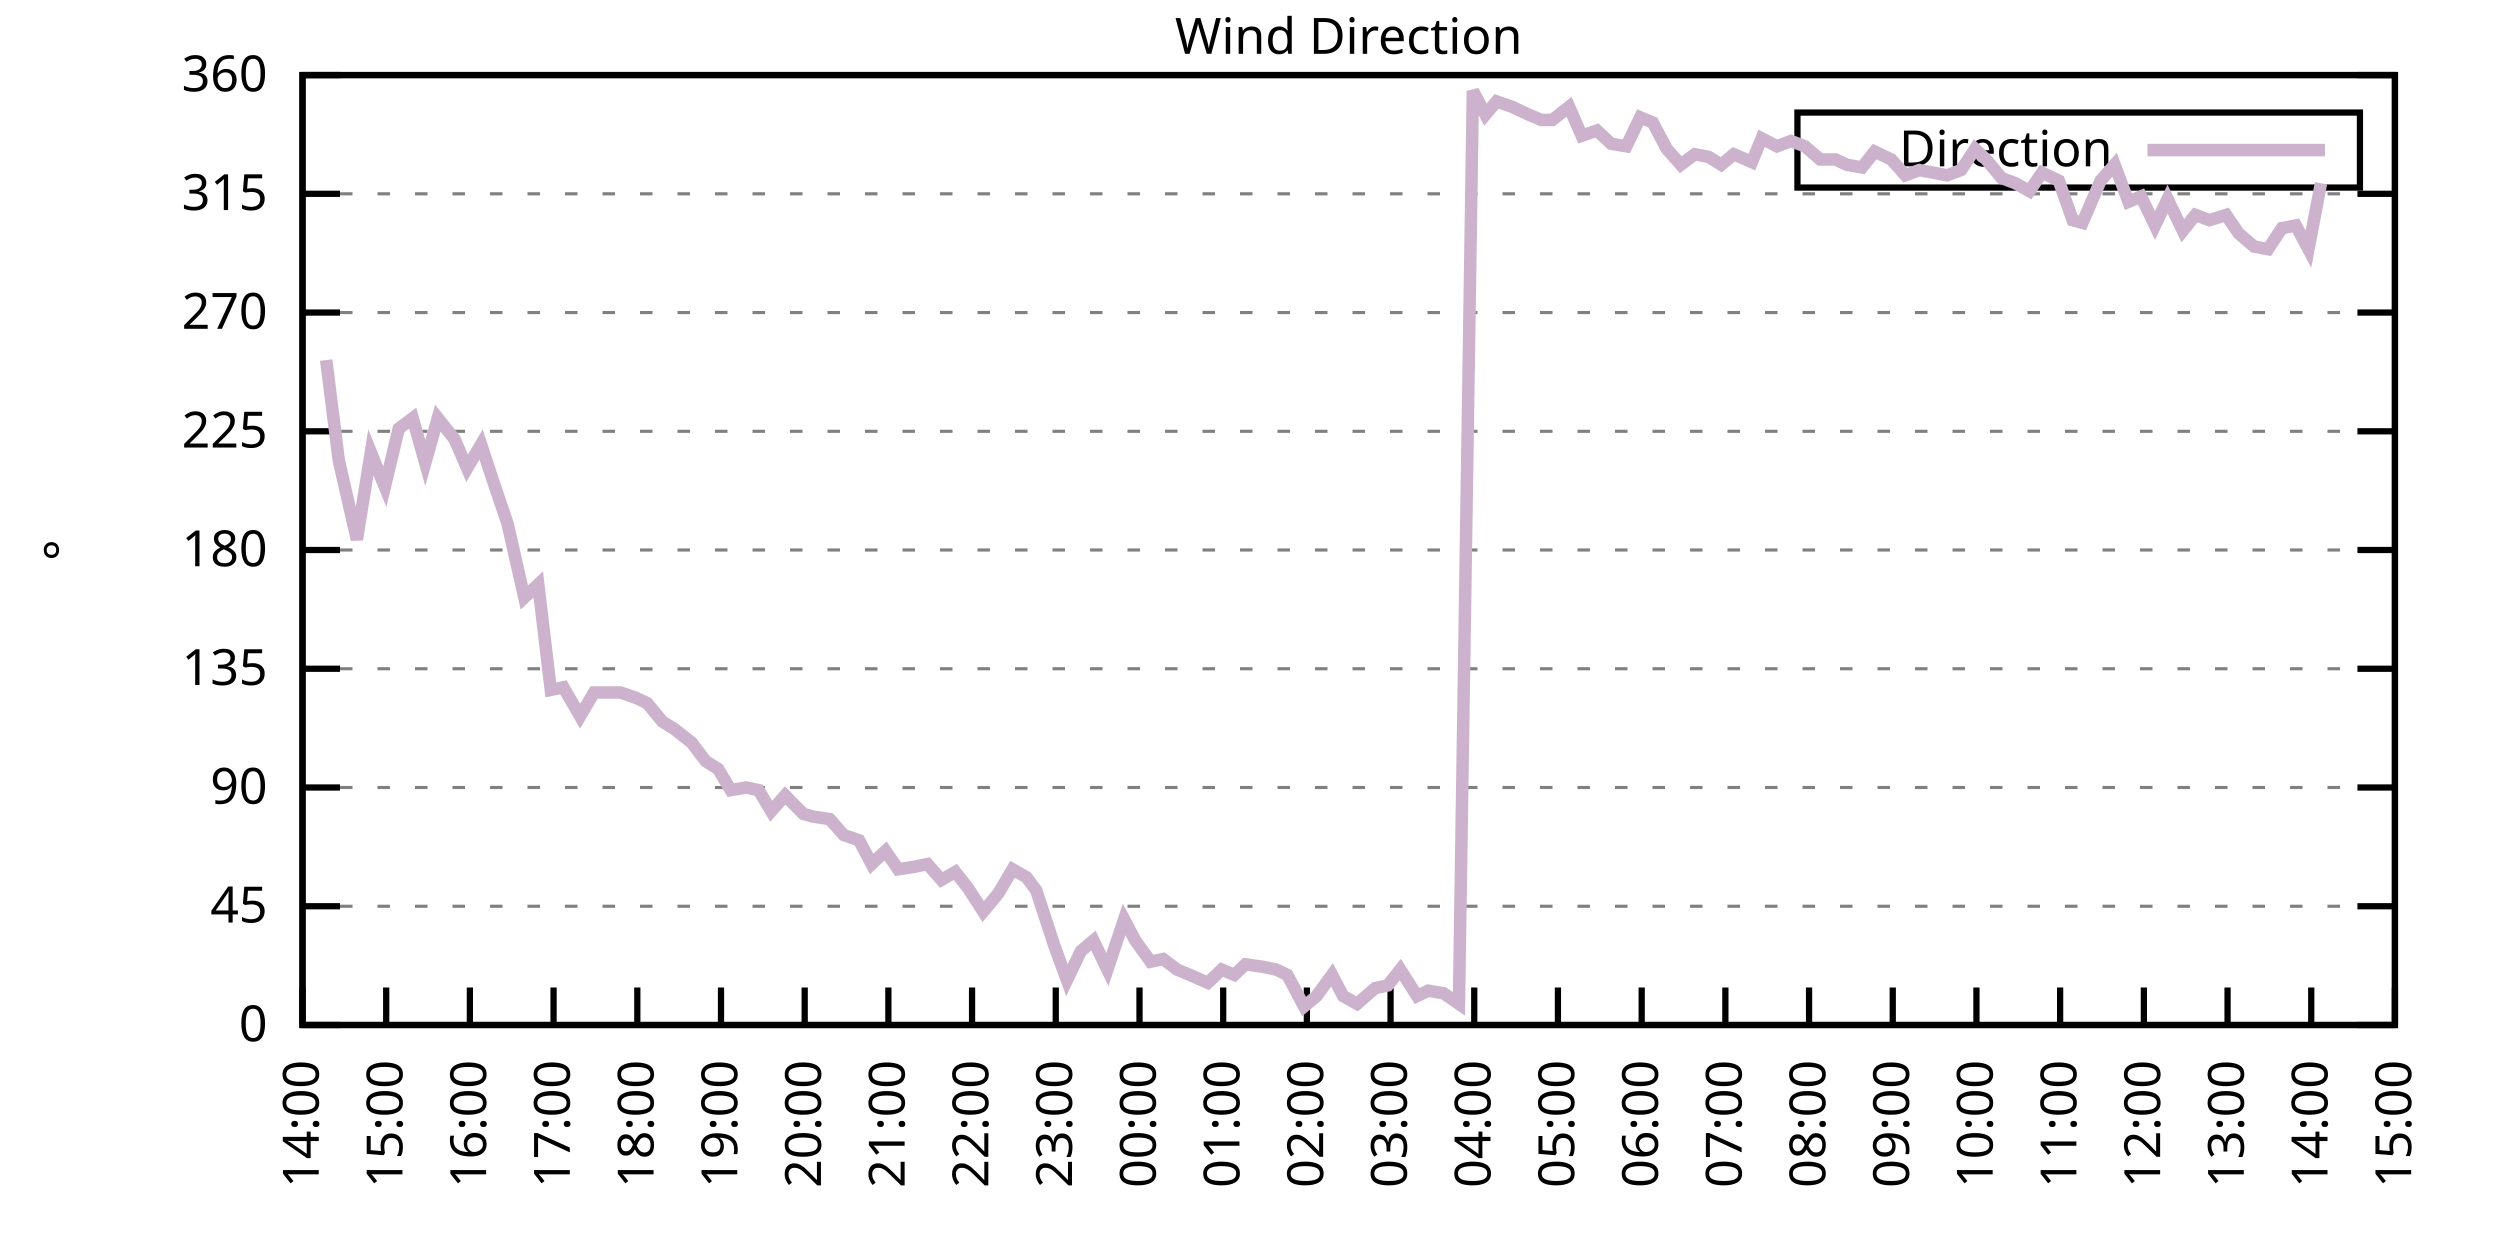
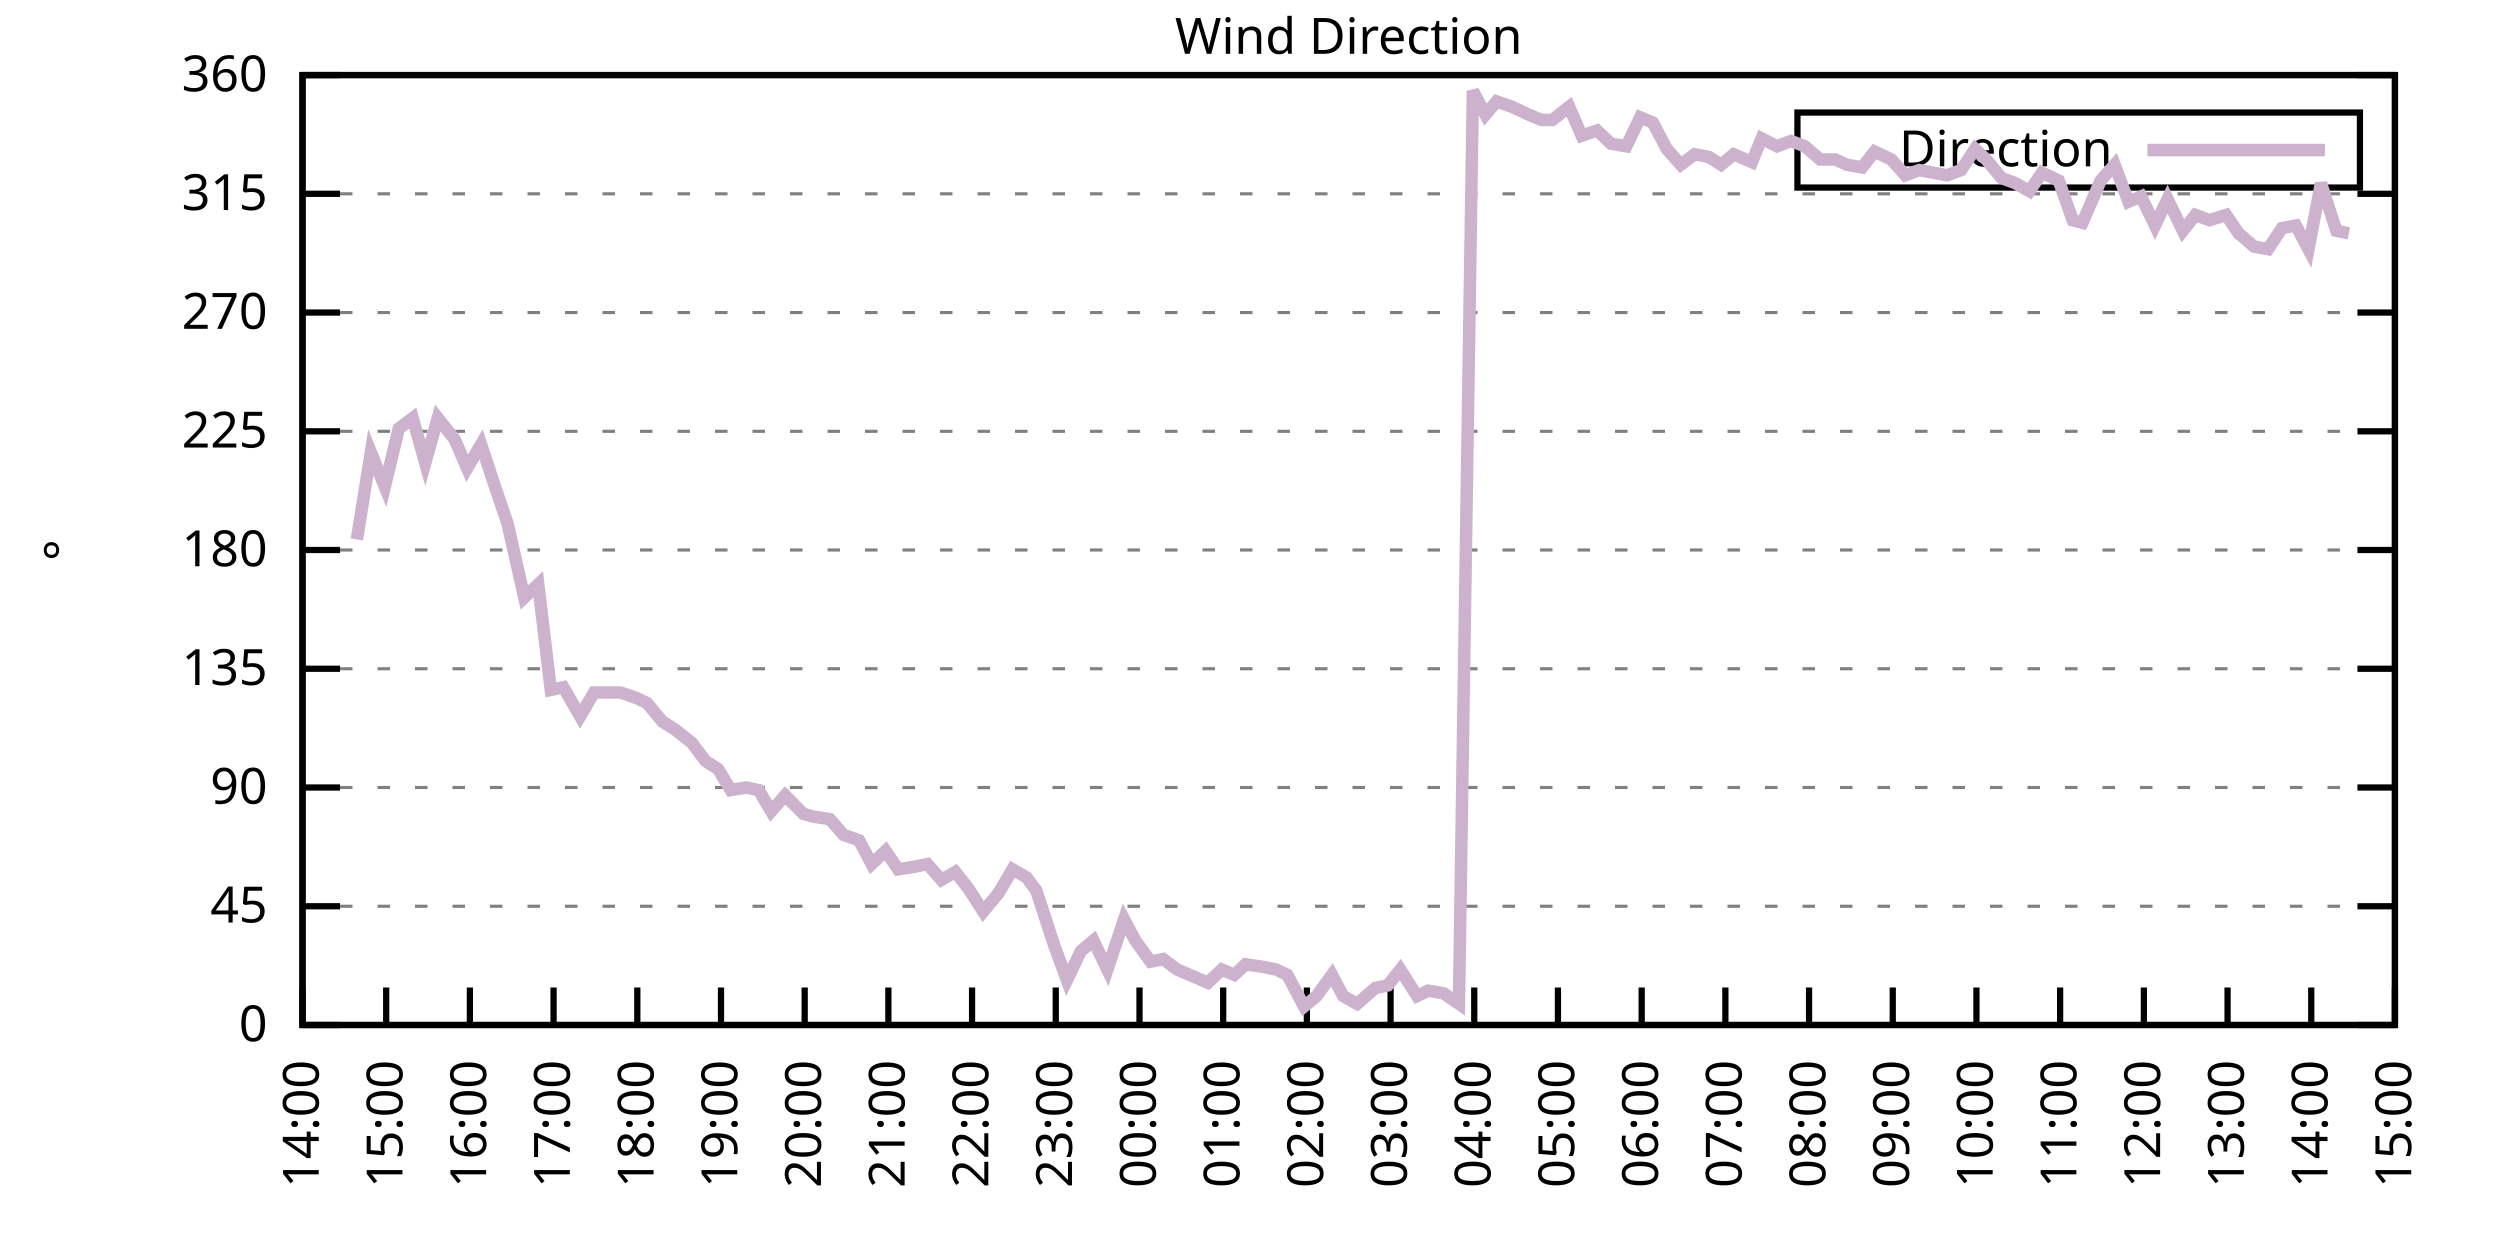
<svg xmlns="http://www.w3.org/2000/svg" xmlns:xlink="http://www.w3.org/1999/xlink" width="400" height="200" viewBox="0 0 400 200">
  <g id="gnuplot_canvas">
    <rect x="0" y="0" width="400" height="200" fill="none" />
    <defs>
      <circle id="gpDot" r="0.5" stroke-width="0.5" stroke="currentColor" />
      <path id="gpPt0" stroke-width="0.333" stroke="currentColor" d="M-1,0 h2 M0,-1 v2" />
      <path id="gpPt1" stroke-width="0.333" stroke="currentColor" d="M-1,-1 L1,1 M1,-1 L-1,1" />
      <path id="gpPt2" stroke-width="0.333" stroke="currentColor" d="M-1,0 L1,0 M0,-1 L0,1 M-1,-1 L1,1 M-1,1 L1,-1" />
      <rect id="gpPt3" stroke-width="0.333" stroke="currentColor" x="-1" y="-1" width="2" height="2" />
      <rect id="gpPt4" stroke-width="0.333" stroke="currentColor" fill="currentColor" x="-1" y="-1" width="2" height="2" />
      <circle id="gpPt5" stroke-width="0.333" stroke="currentColor" cx="0" cy="0" r="1" />
      <use xlink:href="#gpPt5" id="gpPt6" fill="currentColor" stroke="none" />
      <path id="gpPt7" stroke-width="0.333" stroke="currentColor" d="M0,-1.33 L-1.33,0.67 L1.33,0.67 z" />
      <use xlink:href="#gpPt7" id="gpPt8" fill="currentColor" stroke="none" />
      <use xlink:href="#gpPt7" id="gpPt9" stroke="currentColor" transform="rotate(180)" />
      <use xlink:href="#gpPt9" id="gpPt10" fill="currentColor" stroke="none" />
      <use xlink:href="#gpPt3" id="gpPt11" stroke="currentColor" transform="rotate(45)" />
      <use xlink:href="#gpPt11" id="gpPt12" fill="currentColor" stroke="none" />
      <path id="gpPt13" stroke-width="0.333" stroke="currentColor" d="M0,1.330 L1.265,0.411 L0.782,-1.067 L-0.782,-1.076 L-1.265,0.411 z" />
      <use xlink:href="#gpPt13" id="gpPt14" fill="currentColor" stroke="none" />
      <filter id="textbox" filterUnits="objectBoundingBox" x="0" y="0" height="1" width="1">
        <feFlood flood-color="white" flood-opacity="1" result="bgnd" />
        <feComposite in="SourceGraphic" in2="bgnd" operator="atop" />
      </filter>
      <filter id="greybox" filterUnits="objectBoundingBox" x="0" y="0" height="1" width="1">
        <feFlood flood-color="lightgrey" flood-opacity="1" result="grey" />
        <feComposite in="SourceGraphic" in2="grey" operator="atop" />
      </filter>
    </defs>
    <g fill="none" color="white" stroke="currentColor" stroke-width="1.00" stroke-linecap="butt" stroke-linejoin="miter">
</g>
    <g fill="none" color="black" stroke="currentColor" stroke-width="1.00" stroke-linecap="butt" stroke-linejoin="miter">
      <g stroke="none" shape-rendering="crispEdges">
        <polygon fill="rgb(255, 255, 255)" points="48.40,164.00 383.18,164.00 383.18,12.02 48.40,12.02 " />
      </g>
    </g>
    <g fill="none" color="black" stroke="currentColor" stroke-width="1.00" stroke-linecap="butt" stroke-linejoin="miter">
</g>
    <g fill="none" color="black" stroke="black" stroke-width="0.50" stroke-linecap="butt" stroke-linejoin="miter">
</g>
    <g fill="none" color="gray" stroke="currentColor" stroke-width="0.50" stroke-linecap="butt" stroke-linejoin="miter">
      <path stroke="gray" stroke-dasharray="2,4" class="gridline" d="M48.40,164.00 L383.19,164.00  " />
    </g>
    <g fill="none" color="gray" stroke="gray" stroke-width="1.00" stroke-linecap="butt" stroke-linejoin="miter">
</g>
    <g fill="none" color="black" stroke="currentColor" stroke-width="1.00" stroke-linecap="butt" stroke-linejoin="miter">
      <path stroke="black" d="M48.40,164.00 L54.40,164.00 M383.19,164.00 L377.19,164.00  " />
      <g transform="translate(42.80,166.60)" stroke="none" fill="black" font-family="Sans" font-size="8.00" text-anchor="end">
        <text>
          <tspan font-family="Sans"> 0</tspan>
        </text>
      </g>
    </g>
    <g fill="none" color="black" stroke="currentColor" stroke-width="1.00" stroke-linecap="butt" stroke-linejoin="miter">
</g>
    <g fill="none" color="black" stroke="black" stroke-width="0.50" stroke-linecap="butt" stroke-linejoin="miter">
</g>
    <g fill="none" color="gray" stroke="currentColor" stroke-width="0.50" stroke-linecap="butt" stroke-linejoin="miter">
      <path stroke="gray" stroke-dasharray="2,4" class="gridline" d="M48.40,145.00 L383.19,145.00  " />
    </g>
    <g fill="none" color="gray" stroke="gray" stroke-width="1.00" stroke-linecap="butt" stroke-linejoin="miter">
</g>
    <g fill="none" color="black" stroke="currentColor" stroke-width="1.00" stroke-linecap="butt" stroke-linejoin="miter">
      <path stroke="black" d="M48.40,145.00 L54.40,145.00 M383.19,145.00 L377.19,145.00  " />
      <g transform="translate(42.80,147.60)" stroke="none" fill="black" font-family="Sans" font-size="8.00" text-anchor="end">
        <text>
          <tspan font-family="Sans"> 45</tspan>
        </text>
      </g>
    </g>
    <g fill="none" color="black" stroke="currentColor" stroke-width="1.00" stroke-linecap="butt" stroke-linejoin="miter">
</g>
    <g fill="none" color="black" stroke="black" stroke-width="0.50" stroke-linecap="butt" stroke-linejoin="miter">
</g>
    <g fill="none" color="gray" stroke="currentColor" stroke-width="0.50" stroke-linecap="butt" stroke-linejoin="miter">
      <path stroke="gray" stroke-dasharray="2,4" class="gridline" d="M48.40,126.00 L383.19,126.00  " />
    </g>
    <g fill="none" color="gray" stroke="gray" stroke-width="1.00" stroke-linecap="butt" stroke-linejoin="miter">
</g>
    <g fill="none" color="black" stroke="currentColor" stroke-width="1.00" stroke-linecap="butt" stroke-linejoin="miter">
      <path stroke="black" d="M48.40,126.00 L54.40,126.00 M383.19,126.00 L377.19,126.00  " />
      <g transform="translate(42.80,128.60)" stroke="none" fill="black" font-family="Sans" font-size="8.00" text-anchor="end">
        <text>
          <tspan font-family="Sans"> 90</tspan>
        </text>
      </g>
    </g>
    <g fill="none" color="black" stroke="currentColor" stroke-width="1.00" stroke-linecap="butt" stroke-linejoin="miter">
</g>
    <g fill="none" color="black" stroke="black" stroke-width="0.50" stroke-linecap="butt" stroke-linejoin="miter">
</g>
    <g fill="none" color="gray" stroke="currentColor" stroke-width="0.50" stroke-linecap="butt" stroke-linejoin="miter">
      <path stroke="gray" stroke-dasharray="2,4" class="gridline" d="M48.40,107.00 L383.19,107.00  " />
    </g>
    <g fill="none" color="gray" stroke="gray" stroke-width="1.00" stroke-linecap="butt" stroke-linejoin="miter">
</g>
    <g fill="none" color="black" stroke="currentColor" stroke-width="1.00" stroke-linecap="butt" stroke-linejoin="miter">
      <path stroke="black" d="M48.40,107.00 L54.40,107.00 M383.19,107.00 L377.19,107.00  " />
      <g transform="translate(42.80,109.60)" stroke="none" fill="black" font-family="Sans" font-size="8.00" text-anchor="end">
        <text>
          <tspan font-family="Sans"> 135</tspan>
        </text>
      </g>
    </g>
    <g fill="none" color="black" stroke="currentColor" stroke-width="1.00" stroke-linecap="butt" stroke-linejoin="miter">
</g>
    <g fill="none" color="black" stroke="black" stroke-width="0.50" stroke-linecap="butt" stroke-linejoin="miter">
</g>
    <g fill="none" color="gray" stroke="currentColor" stroke-width="0.50" stroke-linecap="butt" stroke-linejoin="miter">
      <path stroke="gray" stroke-dasharray="2,4" class="gridline" d="M48.40,88.00 L383.19,88.00  " />
    </g>
    <g fill="none" color="gray" stroke="gray" stroke-width="1.00" stroke-linecap="butt" stroke-linejoin="miter">
</g>
    <g fill="none" color="black" stroke="currentColor" stroke-width="1.00" stroke-linecap="butt" stroke-linejoin="miter">
      <path stroke="black" d="M48.40,88.00 L54.40,88.00 M383.19,88.00 L377.19,88.00  " />
      <g transform="translate(42.80,90.60)" stroke="none" fill="black" font-family="Sans" font-size="8.00" text-anchor="end">
        <text>
          <tspan font-family="Sans"> 180</tspan>
        </text>
      </g>
    </g>
    <g fill="none" color="black" stroke="currentColor" stroke-width="1.00" stroke-linecap="butt" stroke-linejoin="miter">
</g>
    <g fill="none" color="black" stroke="black" stroke-width="0.50" stroke-linecap="butt" stroke-linejoin="miter">
</g>
    <g fill="none" color="gray" stroke="currentColor" stroke-width="0.50" stroke-linecap="butt" stroke-linejoin="miter">
      <path stroke="gray" stroke-dasharray="2,4" class="gridline" d="M48.40,69.01 L383.19,69.01  " />
    </g>
    <g fill="none" color="gray" stroke="gray" stroke-width="1.00" stroke-linecap="butt" stroke-linejoin="miter">
</g>
    <g fill="none" color="black" stroke="currentColor" stroke-width="1.00" stroke-linecap="butt" stroke-linejoin="miter">
      <path stroke="black" d="M48.40,69.01 L54.40,69.01 M383.19,69.01 L377.19,69.01  " />
      <g transform="translate(42.80,71.61)" stroke="none" fill="black" font-family="Sans" font-size="8.00" text-anchor="end">
        <text>
          <tspan font-family="Sans"> 225</tspan>
        </text>
      </g>
    </g>
    <g fill="none" color="black" stroke="currentColor" stroke-width="1.00" stroke-linecap="butt" stroke-linejoin="miter">
</g>
    <g fill="none" color="black" stroke="black" stroke-width="0.50" stroke-linecap="butt" stroke-linejoin="miter">
</g>
    <g fill="none" color="gray" stroke="currentColor" stroke-width="0.50" stroke-linecap="butt" stroke-linejoin="miter">
      <path stroke="gray" stroke-dasharray="2,4" class="gridline" d="M48.40,50.01 L383.19,50.01  " />
    </g>
    <g fill="none" color="gray" stroke="gray" stroke-width="1.00" stroke-linecap="butt" stroke-linejoin="miter">
</g>
    <g fill="none" color="black" stroke="currentColor" stroke-width="1.00" stroke-linecap="butt" stroke-linejoin="miter">
      <path stroke="black" d="M48.40,50.01 L54.40,50.01 M383.19,50.01 L377.19,50.01  " />
      <g transform="translate(42.80,52.61)" stroke="none" fill="black" font-family="Sans" font-size="8.00" text-anchor="end">
        <text>
          <tspan font-family="Sans"> 270</tspan>
        </text>
      </g>
    </g>
    <g fill="none" color="black" stroke="currentColor" stroke-width="1.00" stroke-linecap="butt" stroke-linejoin="miter">
</g>
    <g fill="none" color="black" stroke="black" stroke-width="0.50" stroke-linecap="butt" stroke-linejoin="miter">
</g>
    <g fill="none" color="gray" stroke="currentColor" stroke-width="0.50" stroke-linecap="butt" stroke-linejoin="miter">
      <path stroke="gray" stroke-dasharray="2,4" class="gridline" d="M48.40,31.01 L383.19,31.01  " />
    </g>
    <g fill="none" color="gray" stroke="gray" stroke-width="1.00" stroke-linecap="butt" stroke-linejoin="miter">
</g>
    <g fill="none" color="black" stroke="currentColor" stroke-width="1.00" stroke-linecap="butt" stroke-linejoin="miter">
      <path stroke="black" d="M48.40,31.01 L54.40,31.01 M383.19,31.01 L377.19,31.01  " />
      <g transform="translate(42.80,33.61)" stroke="none" fill="black" font-family="Sans" font-size="8.00" text-anchor="end">
        <text>
          <tspan font-family="Sans"> 315</tspan>
        </text>
      </g>
    </g>
    <g fill="none" color="black" stroke="currentColor" stroke-width="1.00" stroke-linecap="butt" stroke-linejoin="miter">
</g>
    <g fill="none" color="black" stroke="black" stroke-width="0.50" stroke-linecap="butt" stroke-linejoin="miter">
</g>
    <g fill="none" color="gray" stroke="currentColor" stroke-width="0.50" stroke-linecap="butt" stroke-linejoin="miter">
      <path stroke="gray" stroke-dasharray="2,4" class="gridline" d="M48.40,12.01 L383.19,12.01  " />
    </g>
    <g fill="none" color="gray" stroke="gray" stroke-width="1.00" stroke-linecap="butt" stroke-linejoin="miter">
</g>
    <g fill="none" color="black" stroke="currentColor" stroke-width="1.00" stroke-linecap="butt" stroke-linejoin="miter">
      <path stroke="black" d="M48.40,12.01 L54.40,12.01 M383.19,12.01 L377.19,12.01  " />
      <g transform="translate(42.80,14.61)" stroke="none" fill="black" font-family="Sans" font-size="8.00" text-anchor="end">
        <text>
          <tspan font-family="Sans"> 360</tspan>
        </text>
      </g>
    </g>
    <g fill="none" color="black" stroke="currentColor" stroke-width="1.00" stroke-linecap="butt" stroke-linejoin="miter">
      <path stroke="black" d="M48.40,164.00 L48.40,158.00  " />
      <g transform="translate(51.00,169.60) rotate(270.00)" stroke="none" fill="black" font-family="Sans" font-size="8.00" text-anchor="end">
        <text>
          <tspan font-family="Sans">14:00</tspan>
        </text>
      </g>
    </g>
    <g fill="none" color="black" stroke="currentColor" stroke-width="1.00" stroke-linecap="butt" stroke-linejoin="miter">
      <path stroke="black" d="M61.79,164.00 L61.79,158.00  " />
      <g transform="translate(64.39,169.60) rotate(270.00)" stroke="none" fill="black" font-family="Sans" font-size="8.00" text-anchor="end">
        <text>
          <tspan font-family="Sans">15:00</tspan>
        </text>
      </g>
    </g>
    <g fill="none" color="black" stroke="currentColor" stroke-width="1.00" stroke-linecap="butt" stroke-linejoin="miter">
      <path stroke="black" d="M75.18,164.00 L75.18,158.00  " />
      <g transform="translate(77.78,169.60) rotate(270.00)" stroke="none" fill="black" font-family="Sans" font-size="8.00" text-anchor="end">
        <text>
          <tspan font-family="Sans">16:00</tspan>
        </text>
      </g>
    </g>
    <g fill="none" color="black" stroke="currentColor" stroke-width="1.00" stroke-linecap="butt" stroke-linejoin="miter">
      <path stroke="black" d="M88.57,164.00 L88.57,158.00  " />
      <g transform="translate(91.17,169.60) rotate(270.00)" stroke="none" fill="black" font-family="Sans" font-size="8.00" text-anchor="end">
        <text>
          <tspan font-family="Sans">17:00</tspan>
        </text>
      </g>
    </g>
    <g fill="none" color="black" stroke="currentColor" stroke-width="1.00" stroke-linecap="butt" stroke-linejoin="miter">
      <path stroke="black" d="M101.97,164.00 L101.97,158.00  " />
      <g transform="translate(104.57,169.60) rotate(270.00)" stroke="none" fill="black" font-family="Sans" font-size="8.00" text-anchor="end">
        <text>
          <tspan font-family="Sans">18:00</tspan>
        </text>
      </g>
    </g>
    <g fill="none" color="black" stroke="currentColor" stroke-width="1.00" stroke-linecap="butt" stroke-linejoin="miter">
      <path stroke="black" d="M115.36,164.00 L115.36,158.00  " />
      <g transform="translate(117.96,169.60) rotate(270.00)" stroke="none" fill="black" font-family="Sans" font-size="8.00" text-anchor="end">
        <text>
          <tspan font-family="Sans">19:00</tspan>
        </text>
      </g>
    </g>
    <g fill="none" color="black" stroke="currentColor" stroke-width="1.00" stroke-linecap="butt" stroke-linejoin="miter">
      <path stroke="black" d="M128.75,164.00 L128.75,158.00  " />
      <g transform="translate(131.35,169.60) rotate(270.00)" stroke="none" fill="black" font-family="Sans" font-size="8.00" text-anchor="end">
        <text>
          <tspan font-family="Sans">20:00</tspan>
        </text>
      </g>
    </g>
    <g fill="none" color="black" stroke="currentColor" stroke-width="1.00" stroke-linecap="butt" stroke-linejoin="miter">
      <path stroke="black" d="M142.14,164.00 L142.14,158.00  " />
      <g transform="translate(144.74,169.60) rotate(270.00)" stroke="none" fill="black" font-family="Sans" font-size="8.00" text-anchor="end">
        <text>
          <tspan font-family="Sans">21:00</tspan>
        </text>
      </g>
    </g>
    <g fill="none" color="black" stroke="currentColor" stroke-width="1.00" stroke-linecap="butt" stroke-linejoin="miter">
      <path stroke="black" d="M155.53,164.00 L155.53,158.00  " />
      <g transform="translate(158.13,169.60) rotate(270.00)" stroke="none" fill="black" font-family="Sans" font-size="8.00" text-anchor="end">
        <text>
          <tspan font-family="Sans">22:00</tspan>
        </text>
      </g>
    </g>
    <g fill="none" color="black" stroke="currentColor" stroke-width="1.00" stroke-linecap="butt" stroke-linejoin="miter">
      <path stroke="black" d="M168.92,164.00 L168.92,158.00  " />
      <g transform="translate(171.52,169.60) rotate(270.00)" stroke="none" fill="black" font-family="Sans" font-size="8.00" text-anchor="end">
        <text>
          <tspan font-family="Sans">23:00</tspan>
        </text>
      </g>
    </g>
    <g fill="none" color="black" stroke="currentColor" stroke-width="1.00" stroke-linecap="butt" stroke-linejoin="miter">
      <path stroke="black" d="M182.32,164.00 L182.32,158.00  " />
      <g transform="translate(184.92,169.60) rotate(270.00)" stroke="none" fill="black" font-family="Sans" font-size="8.00" text-anchor="end">
        <text>
          <tspan font-family="Sans">00:00</tspan>
        </text>
      </g>
    </g>
    <g fill="none" color="black" stroke="currentColor" stroke-width="1.00" stroke-linecap="butt" stroke-linejoin="miter">
      <path stroke="black" d="M195.71,164.00 L195.71,158.00  " />
      <g transform="translate(198.31,169.60) rotate(270.00)" stroke="none" fill="black" font-family="Sans" font-size="8.00" text-anchor="end">
        <text>
          <tspan font-family="Sans">01:00</tspan>
        </text>
      </g>
    </g>
    <g fill="none" color="black" stroke="currentColor" stroke-width="1.00" stroke-linecap="butt" stroke-linejoin="miter">
      <path stroke="black" d="M209.10,164.00 L209.10,158.00  " />
      <g transform="translate(211.70,169.60) rotate(270.00)" stroke="none" fill="black" font-family="Sans" font-size="8.00" text-anchor="end">
        <text>
          <tspan font-family="Sans">02:00</tspan>
        </text>
      </g>
    </g>
    <g fill="none" color="black" stroke="currentColor" stroke-width="1.00" stroke-linecap="butt" stroke-linejoin="miter">
      <path stroke="black" d="M222.49,164.00 L222.49,158.00  " />
      <g transform="translate(225.09,169.60) rotate(270.00)" stroke="none" fill="black" font-family="Sans" font-size="8.00" text-anchor="end">
        <text>
          <tspan font-family="Sans">03:00</tspan>
        </text>
      </g>
    </g>
    <g fill="none" color="black" stroke="currentColor" stroke-width="1.00" stroke-linecap="butt" stroke-linejoin="miter">
      <path stroke="black" d="M235.88,164.00 L235.88,158.00  " />
      <g transform="translate(238.48,169.60) rotate(270.00)" stroke="none" fill="black" font-family="Sans" font-size="8.00" text-anchor="end">
        <text>
          <tspan font-family="Sans">04:00</tspan>
        </text>
      </g>
    </g>
    <g fill="none" color="black" stroke="currentColor" stroke-width="1.00" stroke-linecap="butt" stroke-linejoin="miter">
      <path stroke="black" d="M249.27,164.00 L249.27,158.00  " />
      <g transform="translate(251.87,169.60) rotate(270.00)" stroke="none" fill="black" font-family="Sans" font-size="8.00" text-anchor="end">
        <text>
          <tspan font-family="Sans">05:00</tspan>
        </text>
      </g>
    </g>
    <g fill="none" color="black" stroke="currentColor" stroke-width="1.00" stroke-linecap="butt" stroke-linejoin="miter">
      <path stroke="black" d="M262.67,164.00 L262.67,158.00  " />
      <g transform="translate(265.27,169.60) rotate(270.00)" stroke="none" fill="black" font-family="Sans" font-size="8.00" text-anchor="end">
        <text>
          <tspan font-family="Sans">06:00</tspan>
        </text>
      </g>
    </g>
    <g fill="none" color="black" stroke="currentColor" stroke-width="1.00" stroke-linecap="butt" stroke-linejoin="miter">
      <path stroke="black" d="M276.06,164.00 L276.06,158.00  " />
      <g transform="translate(278.66,169.60) rotate(270.00)" stroke="none" fill="black" font-family="Sans" font-size="8.00" text-anchor="end">
        <text>
          <tspan font-family="Sans">07:00</tspan>
        </text>
      </g>
    </g>
    <g fill="none" color="black" stroke="currentColor" stroke-width="1.00" stroke-linecap="butt" stroke-linejoin="miter">
      <path stroke="black" d="M289.45,164.00 L289.45,158.00  " />
      <g transform="translate(292.05,169.60) rotate(270.00)" stroke="none" fill="black" font-family="Sans" font-size="8.00" text-anchor="end">
        <text>
          <tspan font-family="Sans">08:00</tspan>
        </text>
      </g>
    </g>
    <g fill="none" color="black" stroke="currentColor" stroke-width="1.00" stroke-linecap="butt" stroke-linejoin="miter">
      <path stroke="black" d="M302.84,164.00 L302.84,158.00  " />
      <g transform="translate(305.44,169.60) rotate(270.00)" stroke="none" fill="black" font-family="Sans" font-size="8.00" text-anchor="end">
        <text>
          <tspan font-family="Sans">09:00</tspan>
        </text>
      </g>
    </g>
    <g fill="none" color="black" stroke="currentColor" stroke-width="1.00" stroke-linecap="butt" stroke-linejoin="miter">
      <path stroke="black" d="M316.23,164.00 L316.23,158.00  " />
      <g transform="translate(318.83,169.60) rotate(270.00)" stroke="none" fill="black" font-family="Sans" font-size="8.00" text-anchor="end">
        <text>
          <tspan font-family="Sans">10:00</tspan>
        </text>
      </g>
    </g>
    <g fill="none" color="black" stroke="currentColor" stroke-width="1.00" stroke-linecap="butt" stroke-linejoin="miter">
      <path stroke="black" d="M329.62,164.00 L329.62,158.00  " />
      <g transform="translate(332.22,169.60) rotate(270.00)" stroke="none" fill="black" font-family="Sans" font-size="8.00" text-anchor="end">
        <text>
          <tspan font-family="Sans">11:00</tspan>
        </text>
      </g>
    </g>
    <g fill="none" color="black" stroke="currentColor" stroke-width="1.00" stroke-linecap="butt" stroke-linejoin="miter">
      <path stroke="black" d="M343.02,164.00 L343.02,158.00  " />
      <g transform="translate(345.62,169.60) rotate(270.00)" stroke="none" fill="black" font-family="Sans" font-size="8.00" text-anchor="end">
        <text>
          <tspan font-family="Sans">12:00</tspan>
        </text>
      </g>
    </g>
    <g fill="none" color="black" stroke="currentColor" stroke-width="1.00" stroke-linecap="butt" stroke-linejoin="miter">
      <path stroke="black" d="M356.41,164.00 L356.41,158.00  " />
      <g transform="translate(359.01,169.60) rotate(270.00)" stroke="none" fill="black" font-family="Sans" font-size="8.00" text-anchor="end">
        <text>
          <tspan font-family="Sans">13:00</tspan>
        </text>
      </g>
    </g>
    <g fill="none" color="black" stroke="currentColor" stroke-width="1.00" stroke-linecap="butt" stroke-linejoin="miter">
      <path stroke="black" d="M369.80,164.00 L369.80,158.00  " />
      <g transform="translate(372.40,169.60) rotate(270.00)" stroke="none" fill="black" font-family="Sans" font-size="8.00" text-anchor="end">
        <text>
          <tspan font-family="Sans">14:00</tspan>
        </text>
      </g>
    </g>
    <g fill="none" color="black" stroke="currentColor" stroke-width="1.00" stroke-linecap="butt" stroke-linejoin="miter">
      <path stroke="black" d="M383.19,164.00 L383.19,158.00  " />
      <g transform="translate(385.79,169.60) rotate(270.00)" stroke="none" fill="black" font-family="Sans" font-size="8.00" text-anchor="end">
        <text>
          <tspan font-family="Sans">15:00</tspan>
        </text>
      </g>
    </g>
    <g fill="none" color="black" stroke="currentColor" stroke-width="1.00" stroke-linecap="butt" stroke-linejoin="miter">
</g>
    <g fill="none" color="black" stroke="currentColor" stroke-width="1.00" stroke-linecap="butt" stroke-linejoin="miter">
      <path stroke="black" d="M48.40,12.01 L48.40,164.00 L383.19,164.00 L383.19,12.01 L48.40,12.01 Z  " />
    </g>
    <g fill="none" color="black" stroke="currentColor" stroke-width="1.00" stroke-linecap="butt" stroke-linejoin="miter">
</g>
    <g fill="none" color="black" stroke="currentColor" stroke-width="1.00" stroke-linecap="butt" stroke-linejoin="miter">
      <path stroke="black" d="M287.59,30.01 L287.59,18.01 L377.59,18.01 L377.59,30.01 L287.59,30.01 Z  " />
    </g>
    <g id="Wind_direction_plot_1">
      <g fill="none" color="white" stroke="black" stroke-width="2.00" stroke-linecap="butt" stroke-linejoin="miter">
</g>
      <g fill="none" color="black" stroke="currentColor" stroke-width="2.00" stroke-linecap="butt" stroke-linejoin="miter">
        <g transform="translate(337.99,26.61)" stroke="none" fill="black" font-family="Sans" font-size="8.00" text-anchor="end">
          <text>
            <tspan font-family="Sans">Direction</tspan>
          </text>
        </g>
      </g>
      <g fill="none" color="black" stroke="currentColor" stroke-width="2.00" stroke-linecap="butt" stroke-linejoin="miter">
-         <path stroke="rgb(204, 178, 204)" d="M343.59,24.01 L371.99,24.01 M52.19,57.61 L54.20,73.65 L57.10,86.32 L59.34,72.38 L61.57,77.87 L63.80,68.58   L66.03,66.90 L68.04,74.07 L70.05,66.90 L72.73,70.27 L74.74,74.92 L76.97,71.12 L79.20,77.87 L81.21,83.78   L83.89,95.60 L86.12,93.49 L88.13,110.38 L90.14,109.96 L92.82,114.60 L95.05,110.80 L97.28,110.80 L99.29,110.80   L101.74,111.65 L103.53,112.49 L105.98,115.45 L107.99,116.71 L110.67,118.83 L112.90,121.78 L114.91,123.05 L116.92,126.42   L119.38,126.00 L121.38,126.42 L123.39,129.80 L125.62,127.27 L128.53,130.22 L130.09,130.65 L132.77,131.07 L135.00,133.60   L137.45,134.45 L139.46,138.25 L141.69,136.14 L143.70,139.09 L146.38,138.67 L148.39,138.25 L150.62,140.78 L152.85,139.51   L154.86,142.05 L157.32,145.85 L159.77,142.89 L162.01,139.09 L164.24,140.36 L165.80,142.47 L168.70,151.33 L170.71,156.82   L172.94,152.18 L174.95,150.49 L177.18,155.13 L179.86,147.11 L181.65,150.49 L184.10,153.87 L186.11,153.45 L188.34,155.13   L190.35,155.98 L193.25,157.24 L195.48,155.13 L197.49,155.98 L199.28,154.29 L202.18,154.71 L204.19,155.13 L205.97,155.98   L208.65,161.04 L210.66,159.36 L213.12,155.98 L214.90,159.36 L217.13,160.62 L220.04,158.09 L222.04,157.67 L224.05,155.13   L226.73,159.36 L228.52,158.51 L230.97,158.93 L233.43,160.62 L235.66,14.54 L237.67,18.34 L239.45,16.23 L241.91,17.08   L244.59,18.34 L246.60,19.19 L248.38,19.19 L251.06,17.08 L253.07,21.72 L255.52,20.88 L257.76,22.99 L260.21,23.41   L262.44,18.77 L264.45,19.61 L266.68,23.83 L268.92,26.36 L271.15,24.68 L273.38,25.10 L275.39,26.36 L277.40,24.68   L280.30,25.94 L281.86,22.14 L284.32,23.41 L286.55,22.56 L288.78,23.41 L291.23,25.52 L293.69,25.52 L295.48,26.36   L297.93,26.79 L299.94,24.25 L302.62,25.52 L304.85,28.05 L307.08,27.21 L309.31,27.63 L311.54,28.05 L313.78,27.21   L316.01,23.83 L317.79,25.52 L320.25,28.48 L322.48,29.32 L324.71,30.59 L326.72,27.63 L329.40,28.90 L331.63,35.23   L333.19,35.65 L336.10,28.90 L338.33,26.36 L340.56,32.28 L342.57,31.43 L344.80,36.08 L346.81,31.85 L349.26,36.92   L351.27,34.39 L353.51,35.23 L356.18,34.39 L358.19,37.34 L360.65,39.45 L362.88,39.87 L365.11,36.50 L367.34,36.08   L369.35,39.87 L371.36,29.32  " />
+         <path stroke="rgb(204, 178, 204)" d="M343.59,24.01 L371.99,24.01 M57.10,86.32 L59.34,72.38 L61.57,77.87 L63.80,68.58 L66.03,66.90 L68.04,74.07   L70.05,66.90 L72.73,70.27 L74.74,74.92 L76.97,71.12 L79.20,77.87 L81.21,83.78 L83.89,95.60 L86.12,93.49   L88.13,110.38 L90.14,109.96 L92.82,114.60 L95.05,110.80 L97.28,110.80 L99.29,110.80 L101.74,111.65 L103.53,112.49   L105.98,115.45 L107.99,116.71 L110.67,118.83 L112.90,121.78 L114.91,123.05 L116.92,126.42 L119.38,126.00 L121.38,126.42   L123.39,129.80 L125.62,127.27 L128.53,130.22 L130.09,130.65 L132.77,131.07 L135.00,133.60 L137.45,134.45 L139.46,138.25   L141.69,136.14 L143.70,139.09 L146.38,138.67 L148.39,138.25 L150.62,140.78 L152.85,139.51 L154.86,142.05 L157.32,145.85   L159.77,142.89 L162.01,139.09 L164.24,140.36 L165.80,142.47 L168.70,151.33 L170.71,156.82 L172.94,152.18 L174.95,150.49   L177.18,155.13 L179.86,147.11 L181.65,150.49 L184.10,153.87 L186.11,153.45 L188.34,155.13 L190.35,155.98 L193.25,157.24   L195.48,155.13 L197.49,155.98 L199.28,154.29 L202.18,154.71 L204.19,155.13 L205.97,155.98 L208.65,161.04 L210.66,159.36   L213.12,155.98 L214.90,159.36 L217.13,160.62 L220.04,158.09 L222.04,157.67 L224.05,155.13 L226.73,159.36 L228.52,158.51   L230.97,158.93 L233.43,160.62 L235.66,14.54 L237.67,18.34 L239.45,16.23 L241.91,17.08 L244.59,18.34 L246.60,19.19   L248.38,19.19 L251.06,17.08 L253.07,21.72 L255.52,20.88 L257.76,22.99 L260.21,23.41 L262.44,18.77 L264.45,19.61   L266.68,23.83 L268.92,26.36 L271.15,24.68 L273.38,25.10 L275.39,26.36 L277.40,24.68 L280.30,25.94 L281.86,22.14   L284.32,23.41 L286.55,22.56 L288.78,23.41 L291.23,25.52 L293.69,25.52 L295.48,26.36 L297.93,26.79 L299.94,24.25   L302.62,25.52 L304.85,28.05 L307.08,27.21 L309.31,27.63 L311.54,28.05 L313.78,27.21 L316.01,23.83 L317.79,25.52   L320.25,28.48 L322.48,29.32 L324.71,30.59 L326.72,27.63 L329.40,28.90 L331.63,35.23 L333.19,35.65 L336.10,28.90   L338.33,26.36 L340.56,32.28 L342.57,31.43 L344.80,36.08 L346.81,31.85 L349.26,36.92 L351.27,34.39 L353.51,35.23   L356.18,34.39 L358.19,37.34 L360.65,39.45 L362.88,39.87 L365.11,36.50 L367.34,36.08 L369.35,39.87 L371.36,29.32   L373.82,36.92 L375.82,37.34  " />
      </g>
    </g>
    <g fill="none" color="black" stroke="currentColor" stroke-width="2.00" stroke-linecap="butt" stroke-linejoin="miter">
</g>
    <g fill="none" color="black" stroke="black" stroke-width="1.00" stroke-linecap="butt" stroke-linejoin="miter">
</g>
    <g fill="none" color="black" stroke="currentColor" stroke-width="1.00" stroke-linecap="butt" stroke-linejoin="miter">
      <path stroke="black" d="M48.40,12.01 L48.40,164.00 L383.19,164.00 L383.19,12.01 L48.40,12.01 Z  " />
      <g transform="translate(12.80,88.01) rotate(270.00)" stroke="none" fill="black" font-family="Sans" font-size="8.00" text-anchor="middle">
        <text>
          <tspan font-family="Sans">°</tspan>
        </text>
      </g>
    </g>
    <g fill="none" color="black" stroke="currentColor" stroke-width="1.00" stroke-linecap="butt" stroke-linejoin="miter">
</g>
    <g fill="none" color="black" stroke="currentColor" stroke-width="1.00" stroke-linecap="butt" stroke-linejoin="miter">
      <g transform="translate(215.79,8.61)" stroke="none" fill="black" font-family="Sans" font-size="8.00" text-anchor="middle">
        <text>
          <tspan font-family="Sans">Wind Direction</tspan>
        </text>
      </g>
    </g>
    <g fill="none" color="black" stroke="currentColor" stroke-width="1.00" stroke-linecap="butt" stroke-linejoin="miter">
</g>
  </g>
</svg>
